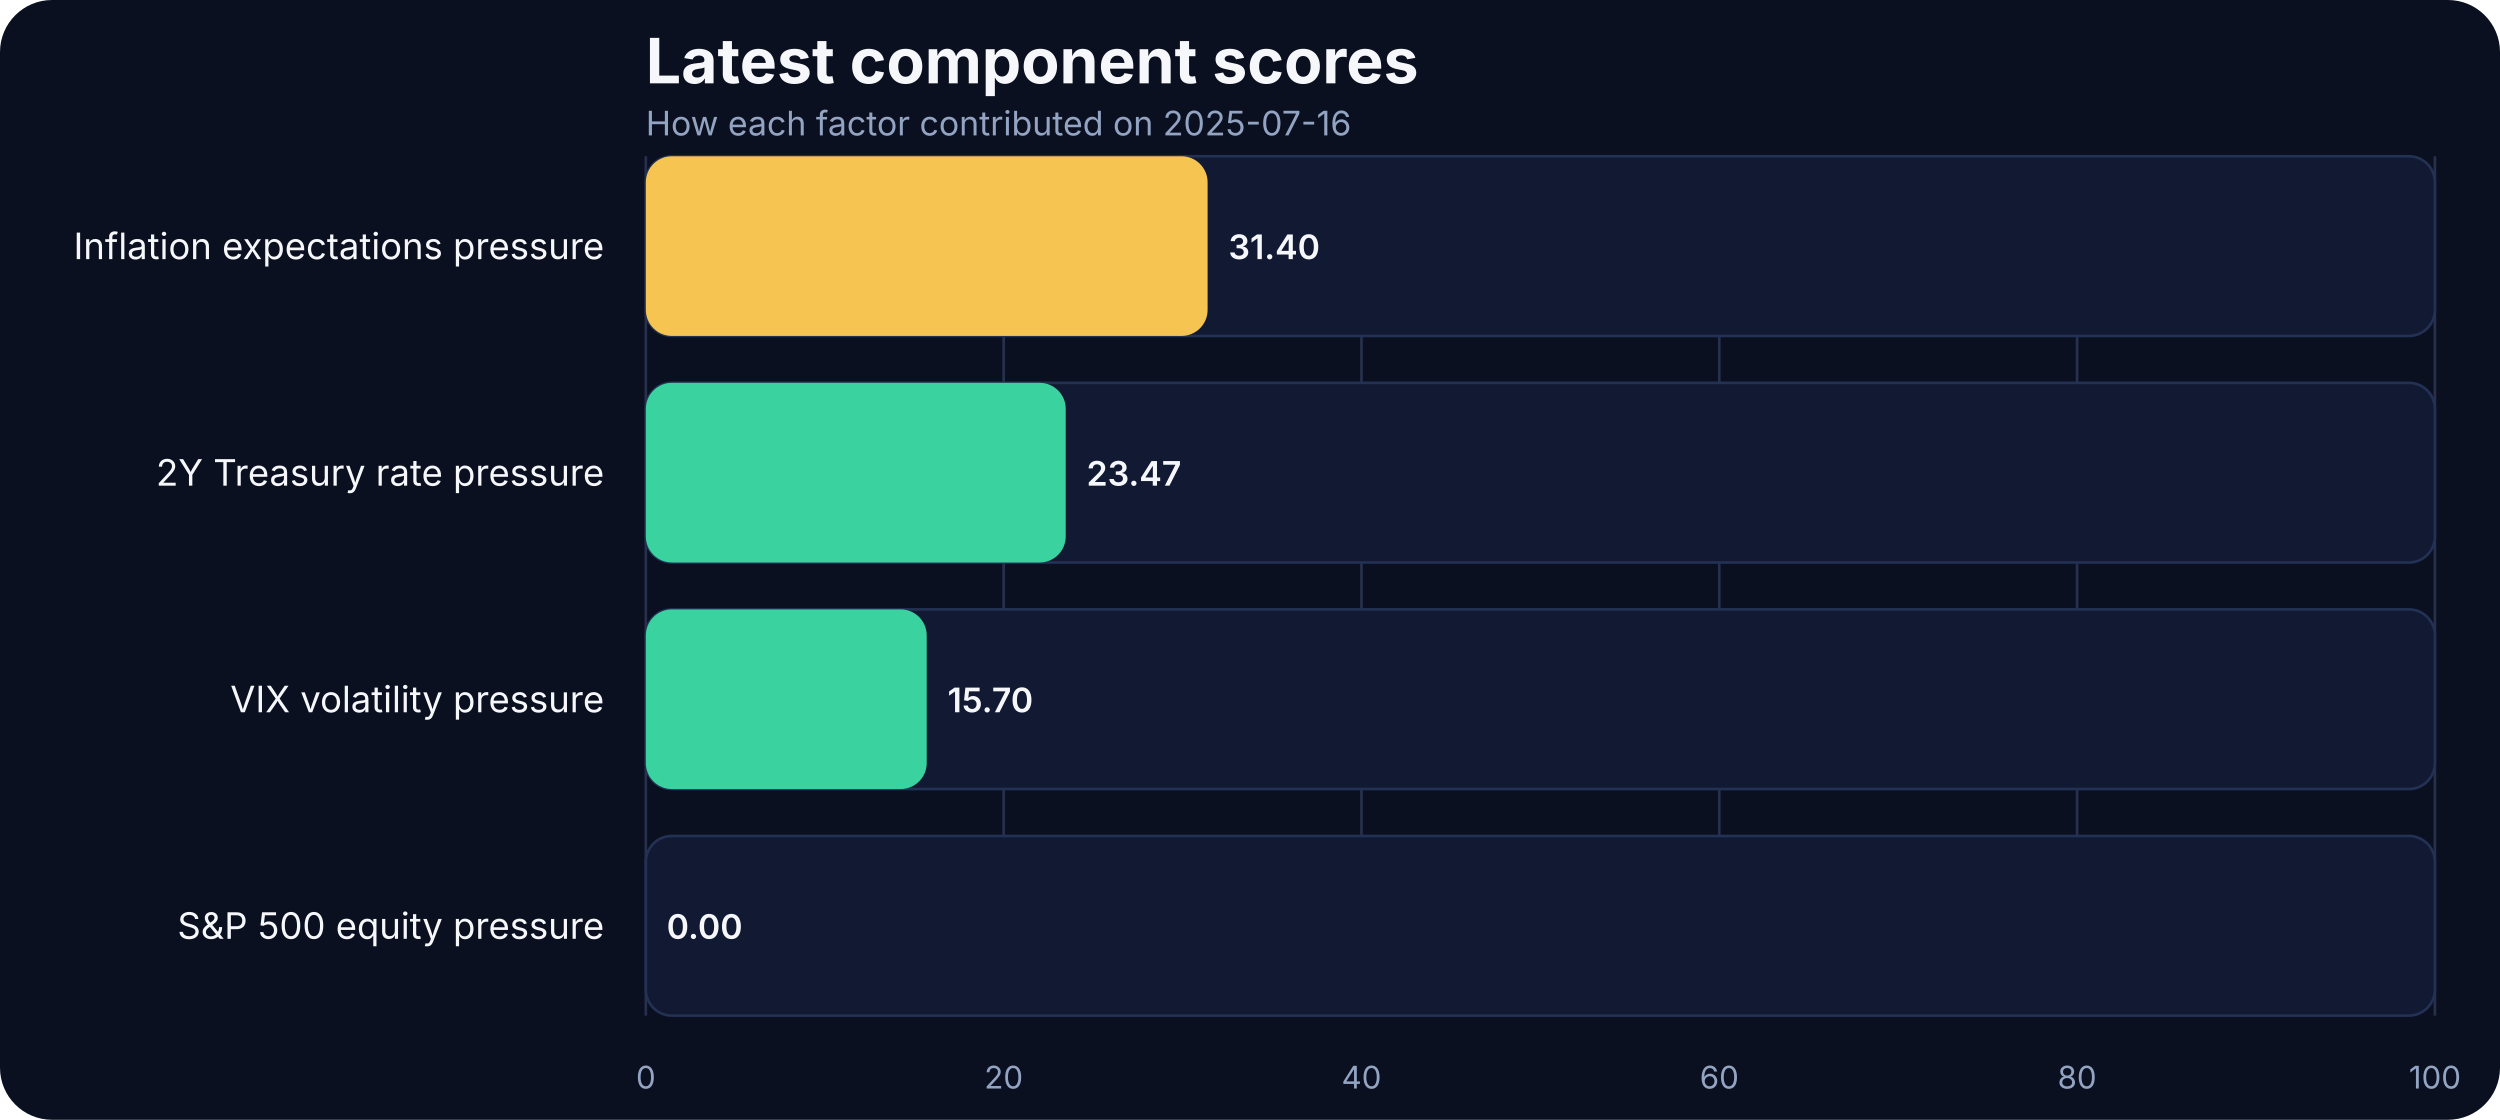
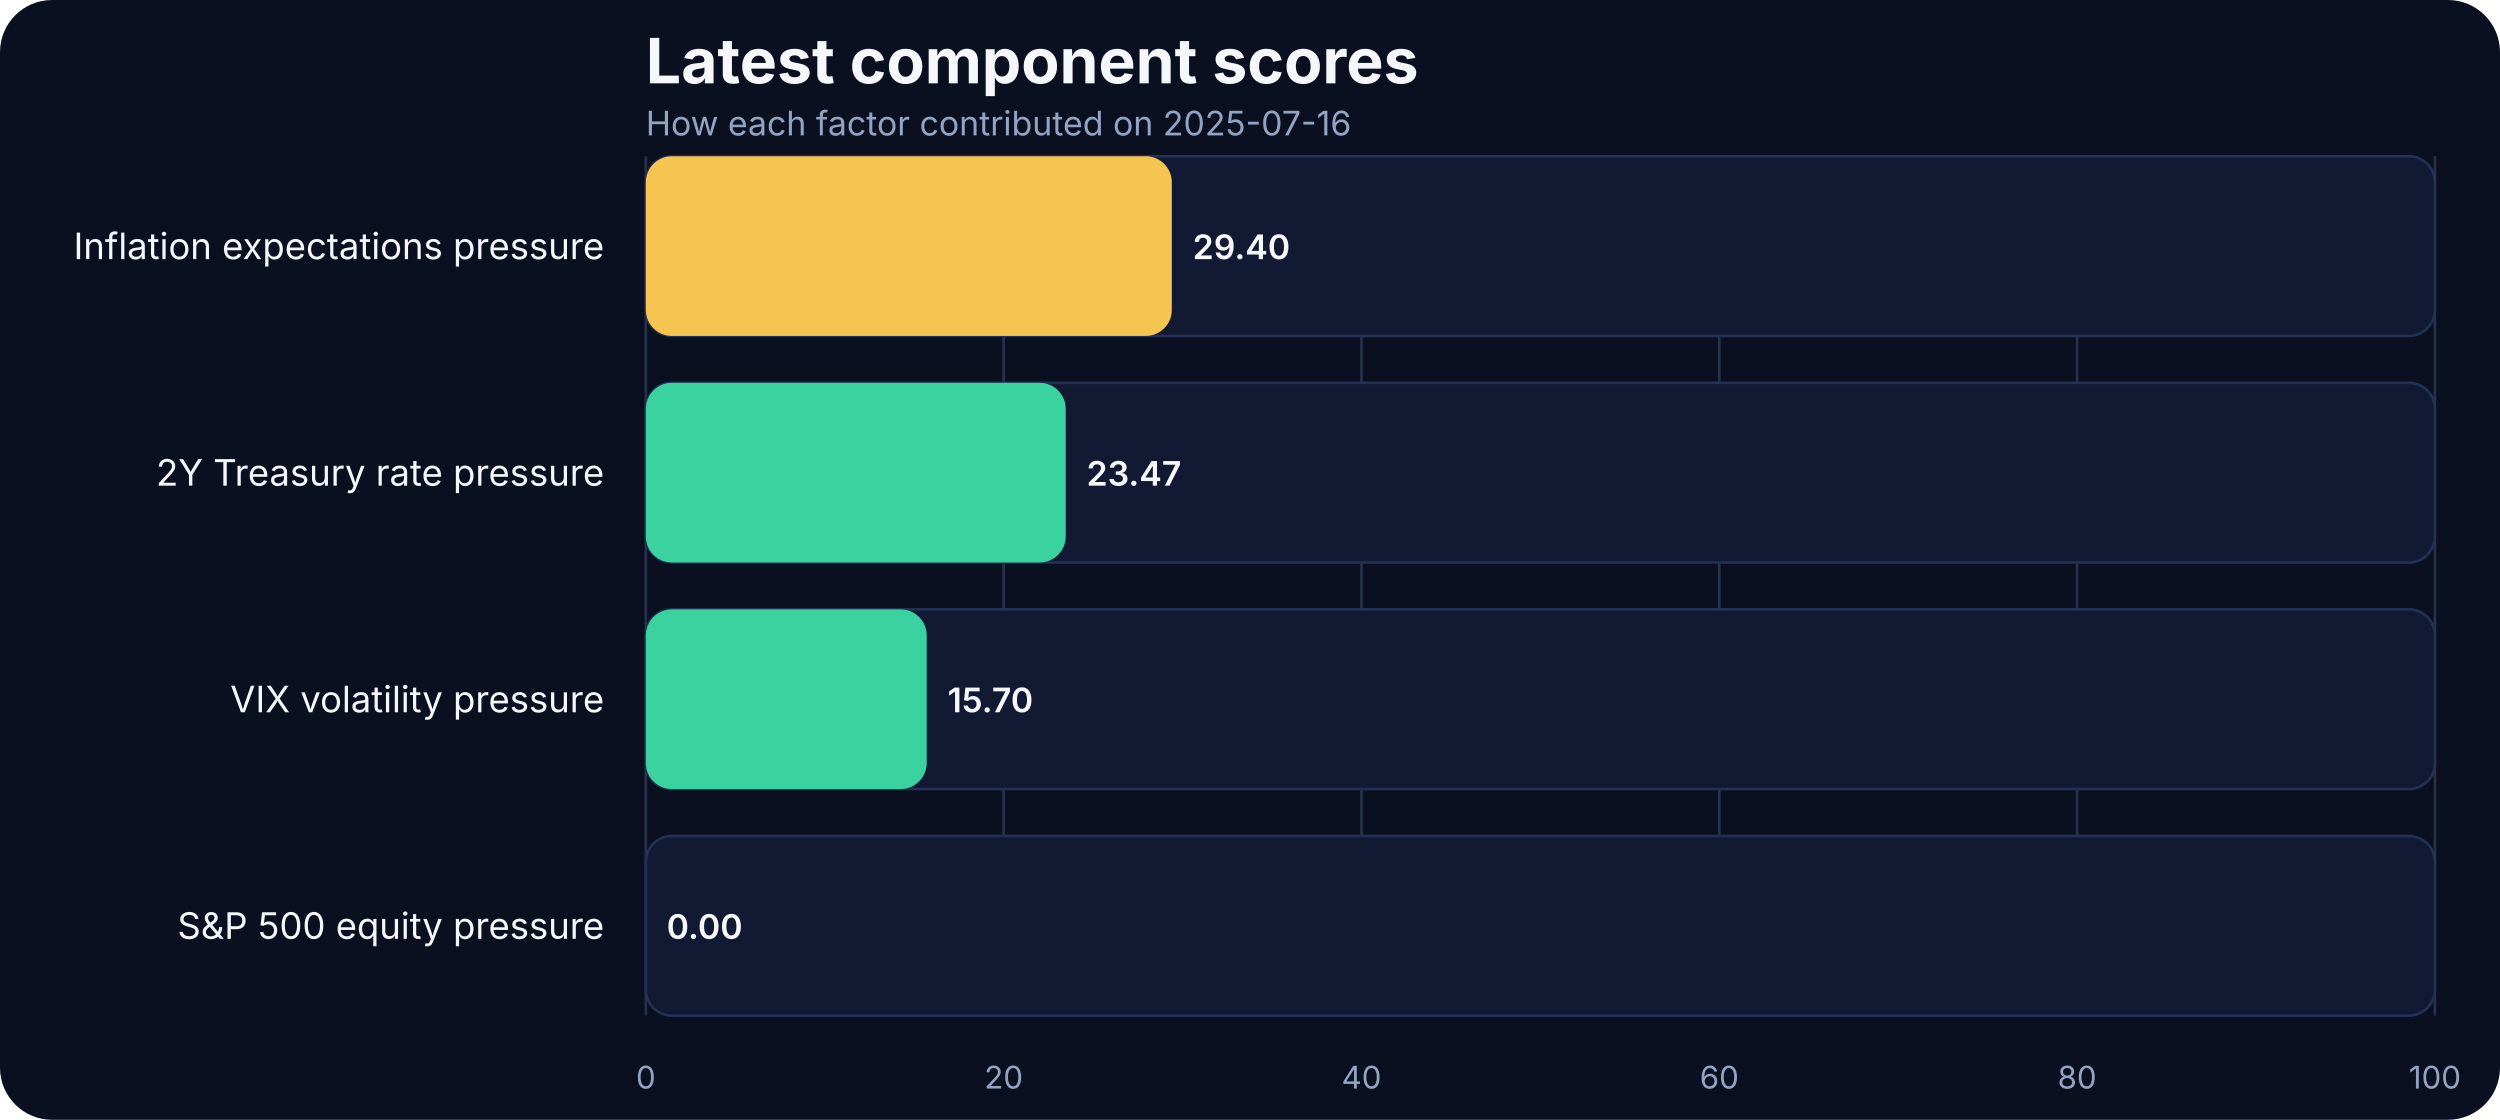
<svg xmlns="http://www.w3.org/2000/svg" width="960" height="430" viewBox="0 0 960 430" role="img" aria-label="Latest component scores">
  <rect width="100%" height="100%" fill="#0b1020" rx="20" />
  <text x="248" y="32" fill="#f5f7fb" font-family="Inter, Arial, sans-serif" font-size="24" font-weight="700">Latest component scores</text>
  <text x="248" y="52" fill="#93a4c3" font-family="Inter, Arial, sans-serif" font-size="13">How each factor contributed on 2025-07-16</text>
  <line x1="248.00" x2="248.00" y1="60" y2="390" stroke="#27314e" stroke-width="1" />
  <text x="248.00" y="418" text-anchor="middle" fill="#93a4c3" font-family="Inter, Arial, sans-serif" font-size="12">0</text>
  <line x1="385.40" x2="385.40" y1="60" y2="390" stroke="#27314e" stroke-width="1" />
  <text x="385.40" y="418" text-anchor="middle" fill="#93a4c3" font-family="Inter, Arial, sans-serif" font-size="12">20</text>
  <line x1="522.80" x2="522.80" y1="60" y2="390" stroke="#27314e" stroke-width="1" />
  <text x="522.80" y="418" text-anchor="middle" fill="#93a4c3" font-family="Inter, Arial, sans-serif" font-size="12">40</text>
  <line x1="660.20" x2="660.20" y1="60" y2="390" stroke="#27314e" stroke-width="1" />
  <text x="660.20" y="418" text-anchor="middle" fill="#93a4c3" font-family="Inter, Arial, sans-serif" font-size="12">60</text>
  <line x1="797.60" x2="797.60" y1="60" y2="390" stroke="#27314e" stroke-width="1" />
  <text x="797.60" y="418" text-anchor="middle" fill="#93a4c3" font-family="Inter, Arial, sans-serif" font-size="12">80</text>
  <line x1="935.00" x2="935.00" y1="60" y2="390" stroke="#27314e" stroke-width="1" />
  <text x="935.00" y="418" text-anchor="middle" fill="#93a4c3" font-family="Inter, Arial, sans-serif" font-size="12">100</text>
  <text x="232" y="99.50" text-anchor="end" fill="#f5f7fb" font-family="Inter, Arial, sans-serif" font-size="14">Inflation expectations pressure</text>
  <rect x="248" y="60.00" width="687.00" height="69.00" rx="10" fill="#121933" stroke="#223154" />
-   <rect x="248" y="60.00" width="215.72" height="69.00" rx="10" fill="#f5c451" />
-   <text x="471.72" y="99.50" fill="#f5f7fb" font-family="Inter, Arial, sans-serif" font-size="13" font-weight="600">31.40</text>
+   <rect x="248" y="60.00" width="201.98" height="69.00" rx="10" fill="#f5c451" />
+   <text x="457.98" y="99.50" fill="#f5f7fb" font-family="Inter, Arial, sans-serif" font-size="13" font-weight="600">29.40</text>
  <text x="232" y="186.50" text-anchor="end" fill="#f5f7fb" font-family="Inter, Arial, sans-serif" font-size="14">2Y Treasury rate pressure</text>
  <rect x="248" y="147.00" width="687.00" height="69.00" rx="10" fill="#121933" stroke="#223154" />
  <rect x="248" y="147.00" width="161.24" height="69.00" rx="10" fill="#3ad29f" />
  <text x="417.24" y="186.50" fill="#f5f7fb" font-family="Inter, Arial, sans-serif" font-size="13" font-weight="600">23.47</text>
  <text x="232" y="273.50" text-anchor="end" fill="#f5f7fb" font-family="Inter, Arial, sans-serif" font-size="14">VIX volatility pressure</text>
  <rect x="248" y="234.00" width="687.00" height="69.00" rx="10" fill="#121933" stroke="#223154" />
  <rect x="248" y="234.00" width="107.86" height="69.00" rx="10" fill="#3ad29f" />
  <text x="363.86" y="273.50" fill="#f5f7fb" font-family="Inter, Arial, sans-serif" font-size="13" font-weight="600">15.70</text>
  <text x="232" y="360.50" text-anchor="end" fill="#f5f7fb" font-family="Inter, Arial, sans-serif" font-size="14">S&amp;P 500 equity pressure</text>
  <rect x="248" y="321.00" width="687.00" height="69.00" rx="10" fill="#121933" stroke="#223154" />
  <rect x="248" y="321.00" width="0.00" height="69.00" rx="10" fill="#3ad29f" />
  <text x="256.00" y="360.50" fill="#f5f7fb" font-family="Inter, Arial, sans-serif" font-size="13" font-weight="600">0.00</text>
</svg>
